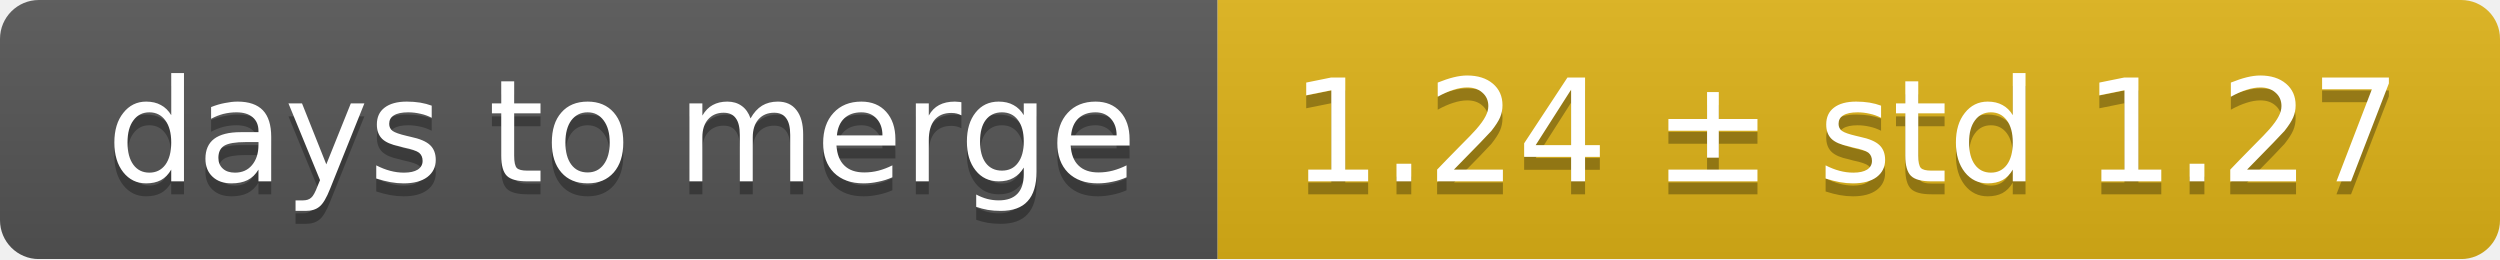
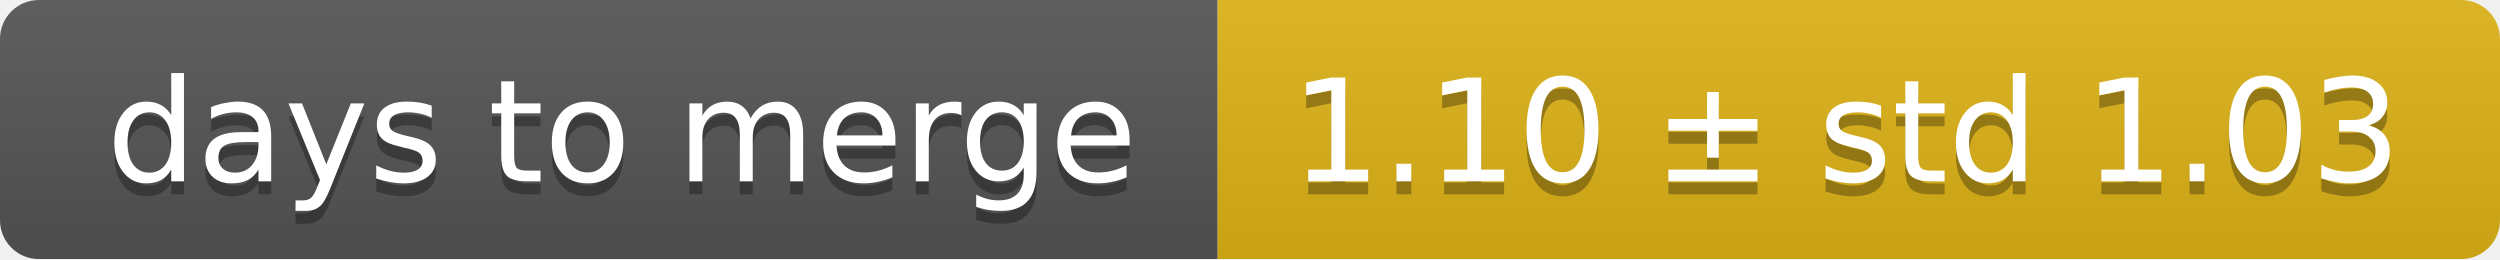
<svg xmlns="http://www.w3.org/2000/svg" width="193" height="20">
  <linearGradient id="smooth" x2="0" y2="100%">
    <stop offset="0" stop-color="#bbb" stop-opacity=".1" />
    <stop offset="1" stop-opacity=".1" />
  </linearGradient>
  <mask id="round">
    <rect width="193" height="20" rx="3" fill="#fff" />
  </mask>
  <g mask="url(#round)">
    <rect width="94" height="20" fill="#555" />
    <rect x="94" width="99" height="20" fill="#dfb317" />
    <rect width="193" height="20" fill="url(#smooth)" />
  </g>
  <g fill="#fff" text-anchor="middle" font-family="DejaVu Sans,Verdana,Geneva,sans-serif" font-size="11">
    <text x="48" y="15" fill="#010101" fill-opacity=".3">days to merge</text>
    <text x="48" y="14">days to merge</text>
-     <text x="142.5" y="15" fill="#010101" fill-opacity=".3">1.24 ± std 1.27</text>
-     <text x="142.5" y="14">1.24 ± std 1.27</text>
+     <text x="142.5" y="15" fill="#010101" fill-opacity=".3">1.10 ± std 1.03</text>
+     <text x="142.5" y="14">1.10 ± std 1.03</text>
  </g>
</svg>
